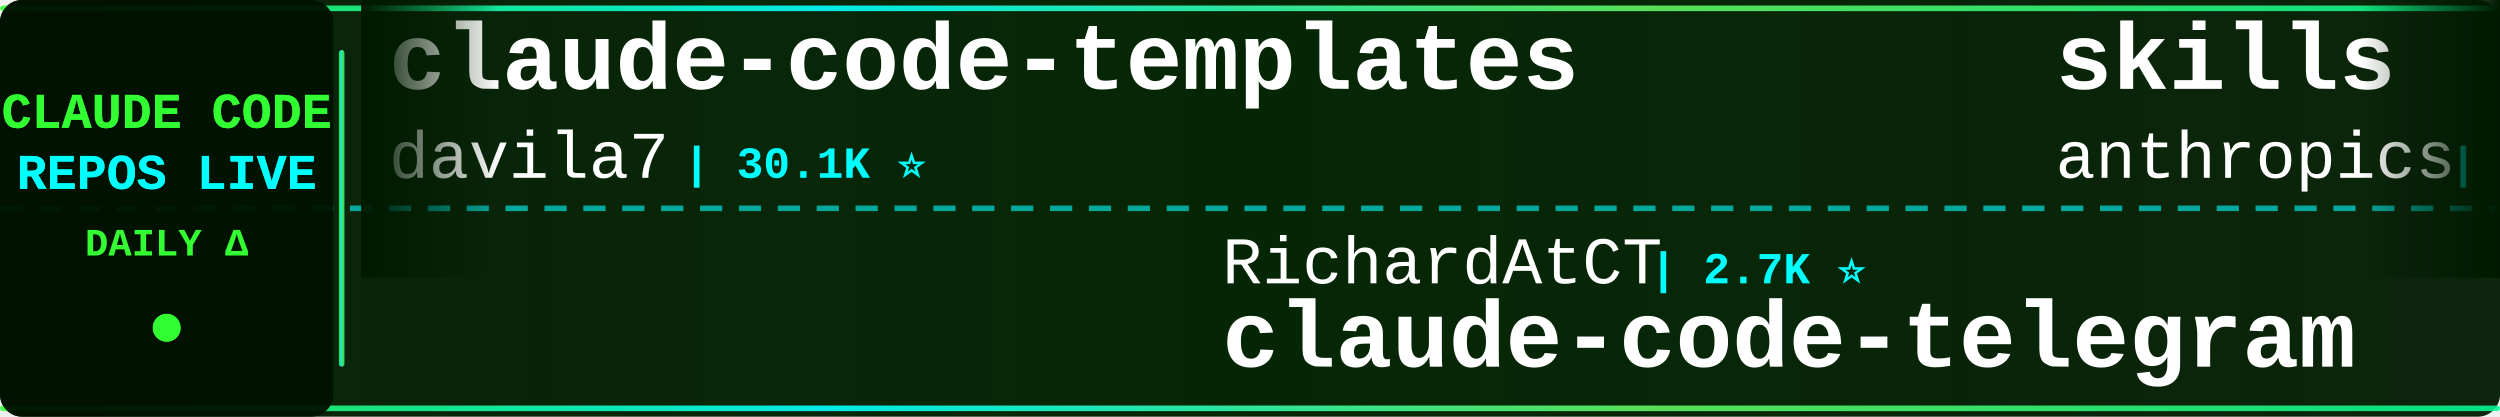
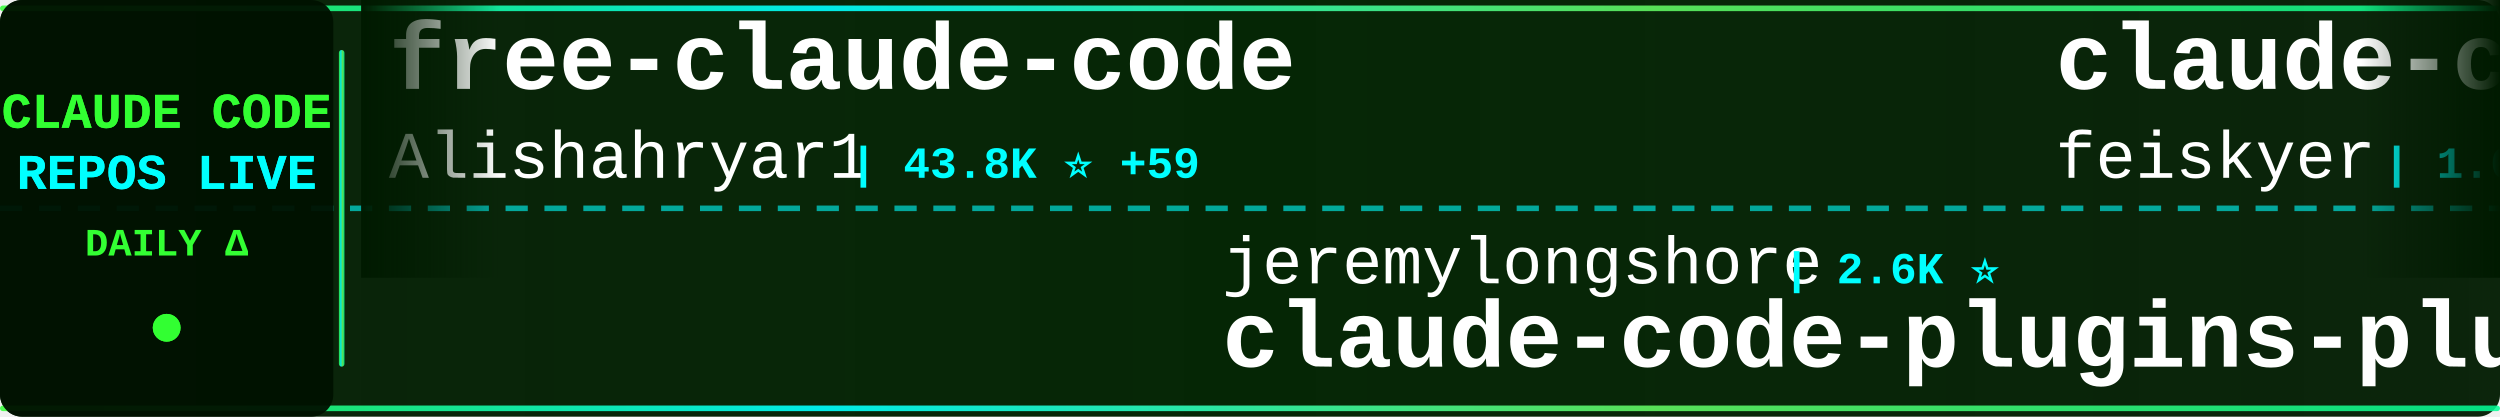
<svg xmlns="http://www.w3.org/2000/svg" width="900" height="150">
  <defs>
    <linearGradient id="tickerBg" x1="0%" y1="0%" x2="100%" y2="0%">
      <stop offset="0%" style="stop-color:#001a00;stop-opacity:0.95" />
      <stop offset="50%" style="stop-color:#002200;stop-opacity:0.98" />
      <stop offset="100%" style="stop-color:#001a00;stop-opacity:0.95" />
    </linearGradient>
    <linearGradient id="borderGrad" x1="0%" y1="0%" x2="100%" y2="0%">
      <stop offset="0%" style="stop-color:#33ff33;stop-opacity:0.85">
        <animate attributeName="stop-opacity" values="0.85;1;0.85" dur="2s" repeatCount="indefinite" />
      </stop>
      <stop offset="33%" style="stop-color:#00ffff;stop-opacity:0.9">
        <animate attributeName="stop-opacity" values="0.9;1;0.9" dur="2.2s" repeatCount="indefinite" />
      </stop>
      <stop offset="66%" style="stop-color:#66ff66;stop-opacity:0.85">
        <animate attributeName="stop-opacity" values="0.85;1;0.85" dur="1.8s" repeatCount="indefinite" />
      </stop>
      <stop offset="100%" style="stop-color:#00ff99;stop-opacity:0.85">
        <animate attributeName="stop-opacity" values="0.85;1;0.85" dur="2s" repeatCount="indefinite" />
      </stop>
    </linearGradient>
    <filter id="textGlow">
      <feGaussianBlur stdDeviation="0.1" result="coloredBlur" />
      <feMerge>
        <feMergeNode in="coloredBlur" />
        <feMergeNode in="SourceGraphic" />
      </feMerge>
    </filter>
    <filter id="metricGlow">
      <feGaussianBlur stdDeviation="0.2" result="coloredBlur" />
      <feMerge>
        <feMergeNode in="coloredBlur" />
        <feMergeNode in="SourceGraphic" />
      </feMerge>
    </filter>
    <linearGradient id="leftFade" x1="0%" y1="0%" x2="100%" y2="0%">
      <stop offset="0%" style="stop-color:#001a00;stop-opacity:1" />
      <stop offset="100%" style="stop-color:#001a00;stop-opacity:0" />
    </linearGradient>
    <linearGradient id="rightFade" x1="0%" y1="0%" x2="100%" y2="0%">
      <stop offset="0%" style="stop-color:#001a00;stop-opacity:0" />
      <stop offset="100%" style="stop-color:#001a00;stop-opacity:1" />
    </linearGradient>
  </defs>
  <rect width="900" height="150" fill="url(#tickerBg)" rx="8" />
  <rect x="0" y="2" width="900" height="2" fill="url(#borderGrad)" rx="1" />
  <rect x="0" y="146" width="900" height="2" fill="url(#borderGrad)" rx="1" />
  <line x1="0" y1="75" x2="900" y2="75" stroke="#00ffff" stroke-width="2" stroke-dasharray="8 6" opacity="0.6" />
  <rect x="0" y="0" width="120" height="150" fill="#001100" opacity="0.95" rx="8" />
  <text x="60" y="46" font-family="'Courier New', monospace" font-size="18" font-weight="bold" fill="#33ff33" text-anchor="middle" filter="url(#textGlow)">
    CLAUDE CODE
  </text>
  <text x="60" y="68" font-family="'Courier New', monospace" font-size="18" font-weight="bold" fill="#00ffff" text-anchor="middle" filter="url(#textGlow)">
    REPOS LIVE
  </text>
  <text x="60" y="92" font-family="'Courier New', monospace" font-size="14" font-weight="bold" fill="#33ff33" text-anchor="middle">
    DAILY Δ
  </text>
  <circle cx="60" cy="118" r="5" fill="#33ff33" filter="url(#metricGlow)">
    <animate attributeName="r" values="4;6;4" dur="1.5s" repeatCount="indefinite" />
    <animate attributeName="opacity" values="0.6;1;0.6" dur="1.5s" repeatCount="indefinite" />
  </circle>
  <rect x="122" y="18" width="2" height="114" fill="url(#borderGrad)" rx="1" />
  <clipPath id="tickerClip">
    <rect x="130" y="0" width="770" height="150" />
  </clipPath>
  <g clip-path="url(#tickerClip)">
    <g id="tickerItems">
      <animateTransform attributeName="transform" attributeType="XML" type="translate" from="0 0" to="-3000 0" dur="54s" repeatCount="indefinite" />
      <g transform="translate(0, 0)">
-         <text x="140" y="32" font-family="'Courier New', monospace" font-size="34" font-weight="bold" fill="#ffffff">claude-code-templates</text>
-         <text x="140" y="64" font-family="'Courier New', monospace" font-size="24" font-weight="normal" fill="#ffffff" opacity="1.0">davila7</text>
-         <text x="246" y="64" font-family="'Courier New', monospace" font-size="16" font-weight="bold" fill="#00ffff"> | 30.1K ⭐</text>
+         <text x="140" y="32" font-family="'Courier New', monospace" font-size="34" font-weight="bold" fill="#ffffff">free-claude-code</text>
+         <text x="140" y="64" font-family="'Courier New', monospace" font-size="24" font-weight="normal" fill="#ffffff" opacity="1.0">Alishahryar1</text>
+         <text x="306" y="64" font-family="'Courier New', monospace" font-size="16" font-weight="bold" fill="#00ffff"> | 43.8K ⭐ +59</text>
      </g>
      <g transform="translate(300, 0)">
+         <text x="140" y="102" font-family="'Courier New', monospace" font-size="24" font-weight="normal" fill="#ffffff" opacity="1.0">jeremylongshore</text>
+         <text x="342" y="102" font-family="'Courier New', monospace" font-size="16" font-weight="bold" fill="#00ffff"> | 2.6K ⭐</text>
+         <text x="140" y="132" font-family="'Courier New', monospace" font-size="34" font-weight="bold" fill="#ffffff">claude-code-plugins-plus...</text>
+       </g>
+       <g transform="translate(600, 0)">
+         <text x="140" y="32" font-family="'Courier New', monospace" font-size="34" font-weight="bold" fill="#ffffff">claude-code-settings</text>
+         <text x="140" y="64" font-family="'Courier New', monospace" font-size="24" font-weight="normal" fill="#ffffff" opacity="1.0">feiskyer</text>
+         <text x="258" y="64" font-family="'Courier New', monospace" font-size="16" font-weight="bold" fill="#00ffff"> | 1.6K ⭐</text>
+       </g>
+       <g transform="translate(900, 0)">
+         <text x="140" y="102" font-family="'Courier New', monospace" font-size="24" font-weight="normal" fill="#ffffff" opacity="1.0">alejandrobalderas</text>
+         <text x="366" y="102" font-family="'Courier New', monospace" font-size="16" font-weight="bold" fill="#00ffff"> | 2.7K ⭐</text>
+         <text x="140" y="132" font-family="'Courier New', monospace" font-size="34" font-weight="bold" fill="#ffffff">claude-code-from-source</text>
+       </g>
+       <g transform="translate(1200, 0)">
+         <text x="140" y="32" font-family="'Courier New', monospace" font-size="34" font-weight="bold" fill="#ffffff">claude-code-best-practic...</text>
+         <text x="140" y="64" font-family="'Courier New', monospace" font-size="24" font-weight="normal" fill="#ffffff" opacity="1.0">shanraisshan</text>
+         <text x="306" y="64" font-family="'Courier New', monospace" font-size="16" font-weight="bold" fill="#00ffff"> | 63.9K ⭐ +15</text>
+       </g>
+       <g transform="translate(1500, 0)">
        <text x="140" y="102" font-family="'Courier New', monospace" font-size="24" font-weight="normal" fill="#ffffff" opacity="1.0">RichardAtCT</text>
-         <text x="294" y="102" font-family="'Courier New', monospace" font-size="16" font-weight="bold" fill="#00ffff"> | 2.7K ⭐</text>
+         <text x="294" y="102" font-family="'Courier New', monospace" font-size="16" font-weight="bold" fill="#00ffff"> | 2.7K ⭐ -1</text>
        <text x="140" y="132" font-family="'Courier New', monospace" font-size="34" font-weight="bold" fill="#ffffff">claude-code-telegram</text>
      </g>
-       <g transform="translate(600, 0)">
-         <text x="140" y="32" font-family="'Courier New', monospace" font-size="34" font-weight="bold" fill="#ffffff">skills</text>
-         <text x="140" y="64" font-family="'Courier New', monospace" font-size="24" font-weight="normal" fill="#ffffff" opacity="1.0">anthropics</text>
-         <text x="282" y="64" font-family="'Courier New', monospace" font-size="16" font-weight="bold" fill="#00ffff"> | 165.9K ⭐ +42</text>
-       </g>
-       <g transform="translate(900, 0)">
-         <text x="140" y="102" font-family="'Courier New', monospace" font-size="24" font-weight="normal" fill="#ffffff" opacity="1.0">AICoderTudou</text>
-         <text x="306" y="102" font-family="'Courier New', monospace" font-size="16" font-weight="bold" fill="#00ffff"> | 497 ⭐</text>
-         <text x="140" y="132" font-family="'Courier New', monospace" font-size="34" font-weight="bold" fill="#ffffff">claude-code-tudou</text>
-       </g>
-       <g transform="translate(1200, 0)">
-         <text x="140" y="32" font-family="'Courier New', monospace" font-size="34" font-weight="bold" fill="#ffffff">everything-claude-code-z...</text>
-         <text x="140" y="64" font-family="'Courier New', monospace" font-size="24" font-weight="normal" fill="#ffffff" opacity="1.0">xu-xiang</text>
-         <text x="258" y="64" font-family="'Courier New', monospace" font-size="16" font-weight="bold" fill="#00ffff"> | 1.8K ⭐</text>
-       </g>
-       <g transform="translate(1500, 0)">
-         <text x="140" y="102" font-family="'Courier New', monospace" font-size="24" font-weight="normal" fill="#ffffff" opacity="1.0">edmund-io</text>
-         <text x="270" y="102" font-family="'Courier New', monospace" font-size="16" font-weight="bold" fill="#00ffff"> | 1.5K ⭐</text>
-         <text x="140" y="132" font-family="'Courier New', monospace" font-size="34" font-weight="bold" fill="#ffffff">edmunds-claude-code</text>
-       </g>
      <g transform="translate(1800, 0)">
-         <text x="140" y="32" font-family="'Courier New', monospace" font-size="34" font-weight="bold" fill="#ffffff">awesome-claude-code-suba...</text>
-         <text x="140" y="64" font-family="'Courier New', monospace" font-size="24" font-weight="normal" fill="#ffffff" opacity="1.0">VoltAgent</text>
-         <text x="270" y="64" font-family="'Courier New', monospace" font-size="16" font-weight="bold" fill="#00ffff"> | 24.0K ⭐ +5</text>
+         <text x="140" y="32" font-family="'Courier New', monospace" font-size="34" font-weight="bold" fill="#ffffff">claude-code-system-promp...</text>
+         <text x="140" y="64" font-family="'Courier New', monospace" font-size="24" font-weight="normal" fill="#ffffff" opacity="1.0">Piebald-AI</text>
+         <text x="282" y="64" font-family="'Courier New', monospace" font-size="16" font-weight="bold" fill="#00ffff"> | 12.2K ⭐ +2</text>
      </g>
      <g transform="translate(2100, 0)">
-         <text x="140" y="102" font-family="'Courier New', monospace" font-size="24" font-weight="normal" fill="#ffffff" opacity="1.0">jqueryscript</text>
-         <text x="306" y="102" font-family="'Courier New', monospace" font-size="16" font-weight="bold" fill="#00ffff"> | 485 ⭐</text>
-         <text x="140" y="132" font-family="'Courier New', monospace" font-size="34" font-weight="bold" fill="#ffffff">awesome-claude-code</text>
+         <text x="140" y="102" font-family="'Courier New', monospace" font-size="24" font-weight="normal" fill="#ffffff" opacity="1.0">xu-xiang</text>
+         <text x="258" y="102" font-family="'Courier New', monospace" font-size="16" font-weight="bold" fill="#00ffff"> | 1.8K ⭐</text>
+         <text x="140" y="132" font-family="'Courier New', monospace" font-size="34" font-weight="bold" fill="#ffffff">everything-claude-code-z...</text>
      </g>
      <g transform="translate(2400, 0)">
-         <text x="140" y="32" font-family="'Courier New', monospace" font-size="34" font-weight="bold" fill="#ffffff">claude-code-workflows</text>
-         <text x="140" y="64" font-family="'Courier New', monospace" font-size="24" font-weight="normal" fill="#ffffff" opacity="1.0">OneRedOak</text>
-         <text x="270" y="64" font-family="'Courier New', monospace" font-size="16" font-weight="bold" fill="#00ffff"> | 3.9K ⭐</text>
+         <text x="140" y="32" font-family="'Courier New', monospace" font-size="34" font-weight="bold" fill="#ffffff">claude-code-prompts</text>
+         <text x="140" y="64" font-family="'Courier New', monospace" font-size="24" font-weight="normal" fill="#ffffff" opacity="1.0">repowise-dev</text>
+         <text x="306" y="64" font-family="'Courier New', monospace" font-size="16" font-weight="bold" fill="#00ffff"> | 1.2K ⭐</text>
      </g>
      <g transform="translate(2700, 0)">
+         <text x="140" y="102" font-family="'Courier New', monospace" font-size="24" font-weight="normal" fill="#ffffff" opacity="1.0">https-deeplearning-ai</text>
+         <text x="414" y="102" font-family="'Courier New', monospace" font-size="16" font-weight="bold" fill="#00ffff"> | 537 ⭐</text>
+         <text x="140" y="132" font-family="'Courier New', monospace" font-size="34" font-weight="bold" fill="#ffffff">sc-claude-code-files</text>
+       </g>
+       <g transform="translate(3000, 0)">
+         <text x="140" y="32" font-family="'Courier New', monospace" font-size="34" font-weight="bold" fill="#ffffff">free-claude-code</text>
+         <text x="140" y="64" font-family="'Courier New', monospace" font-size="24" font-weight="normal" fill="#ffffff" opacity="1.0">Alishahryar1</text>
+         <text x="306" y="64" font-family="'Courier New', monospace" font-size="16" font-weight="bold" fill="#00ffff"> | 43.8K ⭐ +59</text>
+       </g>
+       <g transform="translate(3300, 0)">
        <text x="140" y="102" font-family="'Courier New', monospace" font-size="24" font-weight="normal" fill="#ffffff" opacity="1.0">jeremylongshore</text>
-         <text x="342" y="102" font-family="'Courier New', monospace" font-size="16" font-weight="bold" fill="#00ffff"> | 2.6K ⭐ +1</text>
+         <text x="342" y="102" font-family="'Courier New', monospace" font-size="16" font-weight="bold" fill="#00ffff"> | 2.6K ⭐</text>
        <text x="140" y="132" font-family="'Courier New', monospace" font-size="34" font-weight="bold" fill="#ffffff">claude-code-plugins-plus...</text>
      </g>
-       <g transform="translate(3000, 0)">
-         <text x="140" y="32" font-family="'Courier New', monospace" font-size="34" font-weight="bold" fill="#ffffff">claude-code-templates</text>
-         <text x="140" y="64" font-family="'Courier New', monospace" font-size="24" font-weight="normal" fill="#ffffff" opacity="1.0">davila7</text>
-         <text x="246" y="64" font-family="'Courier New', monospace" font-size="16" font-weight="bold" fill="#00ffff"> | 30.1K ⭐</text>
-       </g>
-       <g transform="translate(3300, 0)">
-         <text x="140" y="102" font-family="'Courier New', monospace" font-size="24" font-weight="normal" fill="#ffffff" opacity="1.0">RichardAtCT</text>
-         <text x="294" y="102" font-family="'Courier New', monospace" font-size="16" font-weight="bold" fill="#00ffff"> | 2.7K ⭐</text>
-         <text x="140" y="132" font-family="'Courier New', monospace" font-size="34" font-weight="bold" fill="#ffffff">claude-code-telegram</text>
-       </g>
      <g transform="translate(3600, 0)">
-         <text x="140" y="32" font-family="'Courier New', monospace" font-size="34" font-weight="bold" fill="#ffffff">skills</text>
-         <text x="140" y="64" font-family="'Courier New', monospace" font-size="24" font-weight="normal" fill="#ffffff" opacity="1.0">anthropics</text>
-         <text x="282" y="64" font-family="'Courier New', monospace" font-size="16" font-weight="bold" fill="#00ffff"> | 165.9K ⭐ +42</text>
+         <text x="140" y="32" font-family="'Courier New', monospace" font-size="34" font-weight="bold" fill="#ffffff">claude-code-settings</text>
+         <text x="140" y="64" font-family="'Courier New', monospace" font-size="24" font-weight="normal" fill="#ffffff" opacity="1.0">feiskyer</text>
+         <text x="258" y="64" font-family="'Courier New', monospace" font-size="16" font-weight="bold" fill="#00ffff"> | 1.6K ⭐</text>
      </g>
      <g transform="translate(3900, 0)">
-         <text x="140" y="102" font-family="'Courier New', monospace" font-size="24" font-weight="normal" fill="#ffffff" opacity="1.0">AICoderTudou</text>
-         <text x="306" y="102" font-family="'Courier New', monospace" font-size="16" font-weight="bold" fill="#00ffff"> | 497 ⭐</text>
-         <text x="140" y="132" font-family="'Courier New', monospace" font-size="34" font-weight="bold" fill="#ffffff">claude-code-tudou</text>
+         <text x="140" y="102" font-family="'Courier New', monospace" font-size="24" font-weight="normal" fill="#ffffff" opacity="1.0">alejandrobalderas</text>
+         <text x="366" y="102" font-family="'Courier New', monospace" font-size="16" font-weight="bold" fill="#00ffff"> | 2.7K ⭐</text>
+         <text x="140" y="132" font-family="'Courier New', monospace" font-size="34" font-weight="bold" fill="#ffffff">claude-code-from-source</text>
      </g>
    </g>
  </g>
  <rect x="130" y="0" width="50" height="100" fill="url(#leftFade)" />
  <rect x="850" y="0" width="50" height="100" fill="url(#rightFade)" />
</svg>
